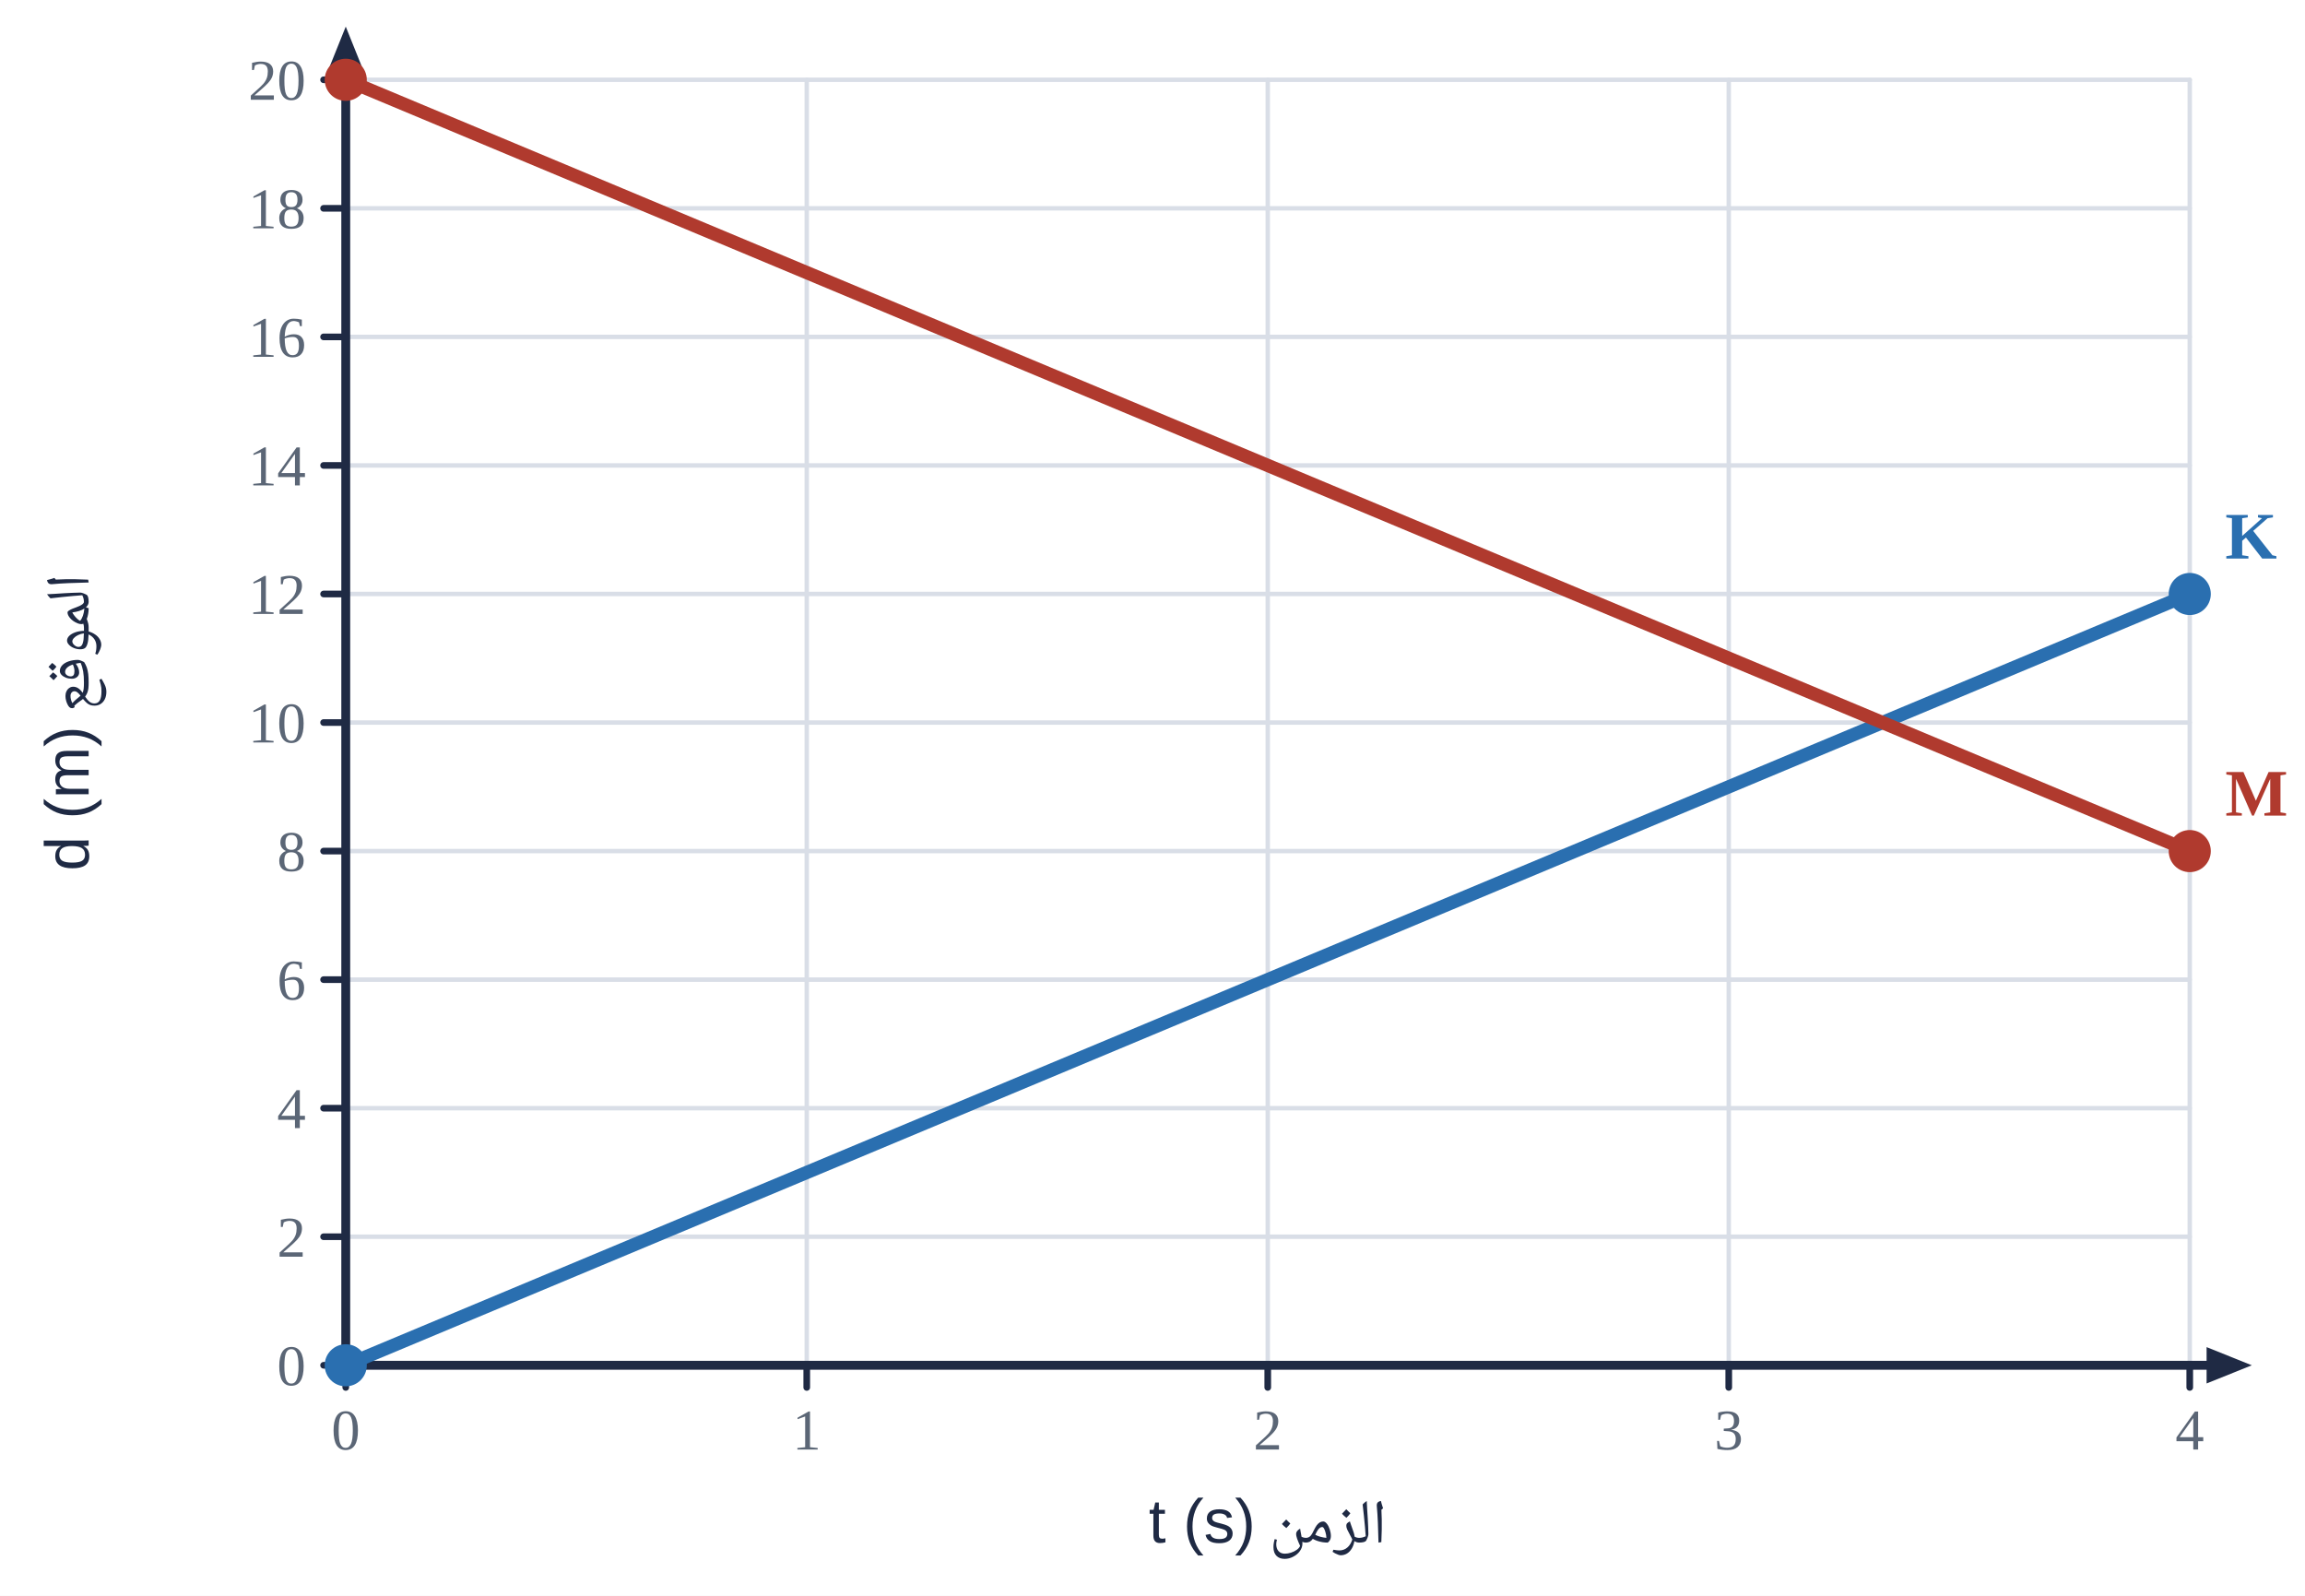
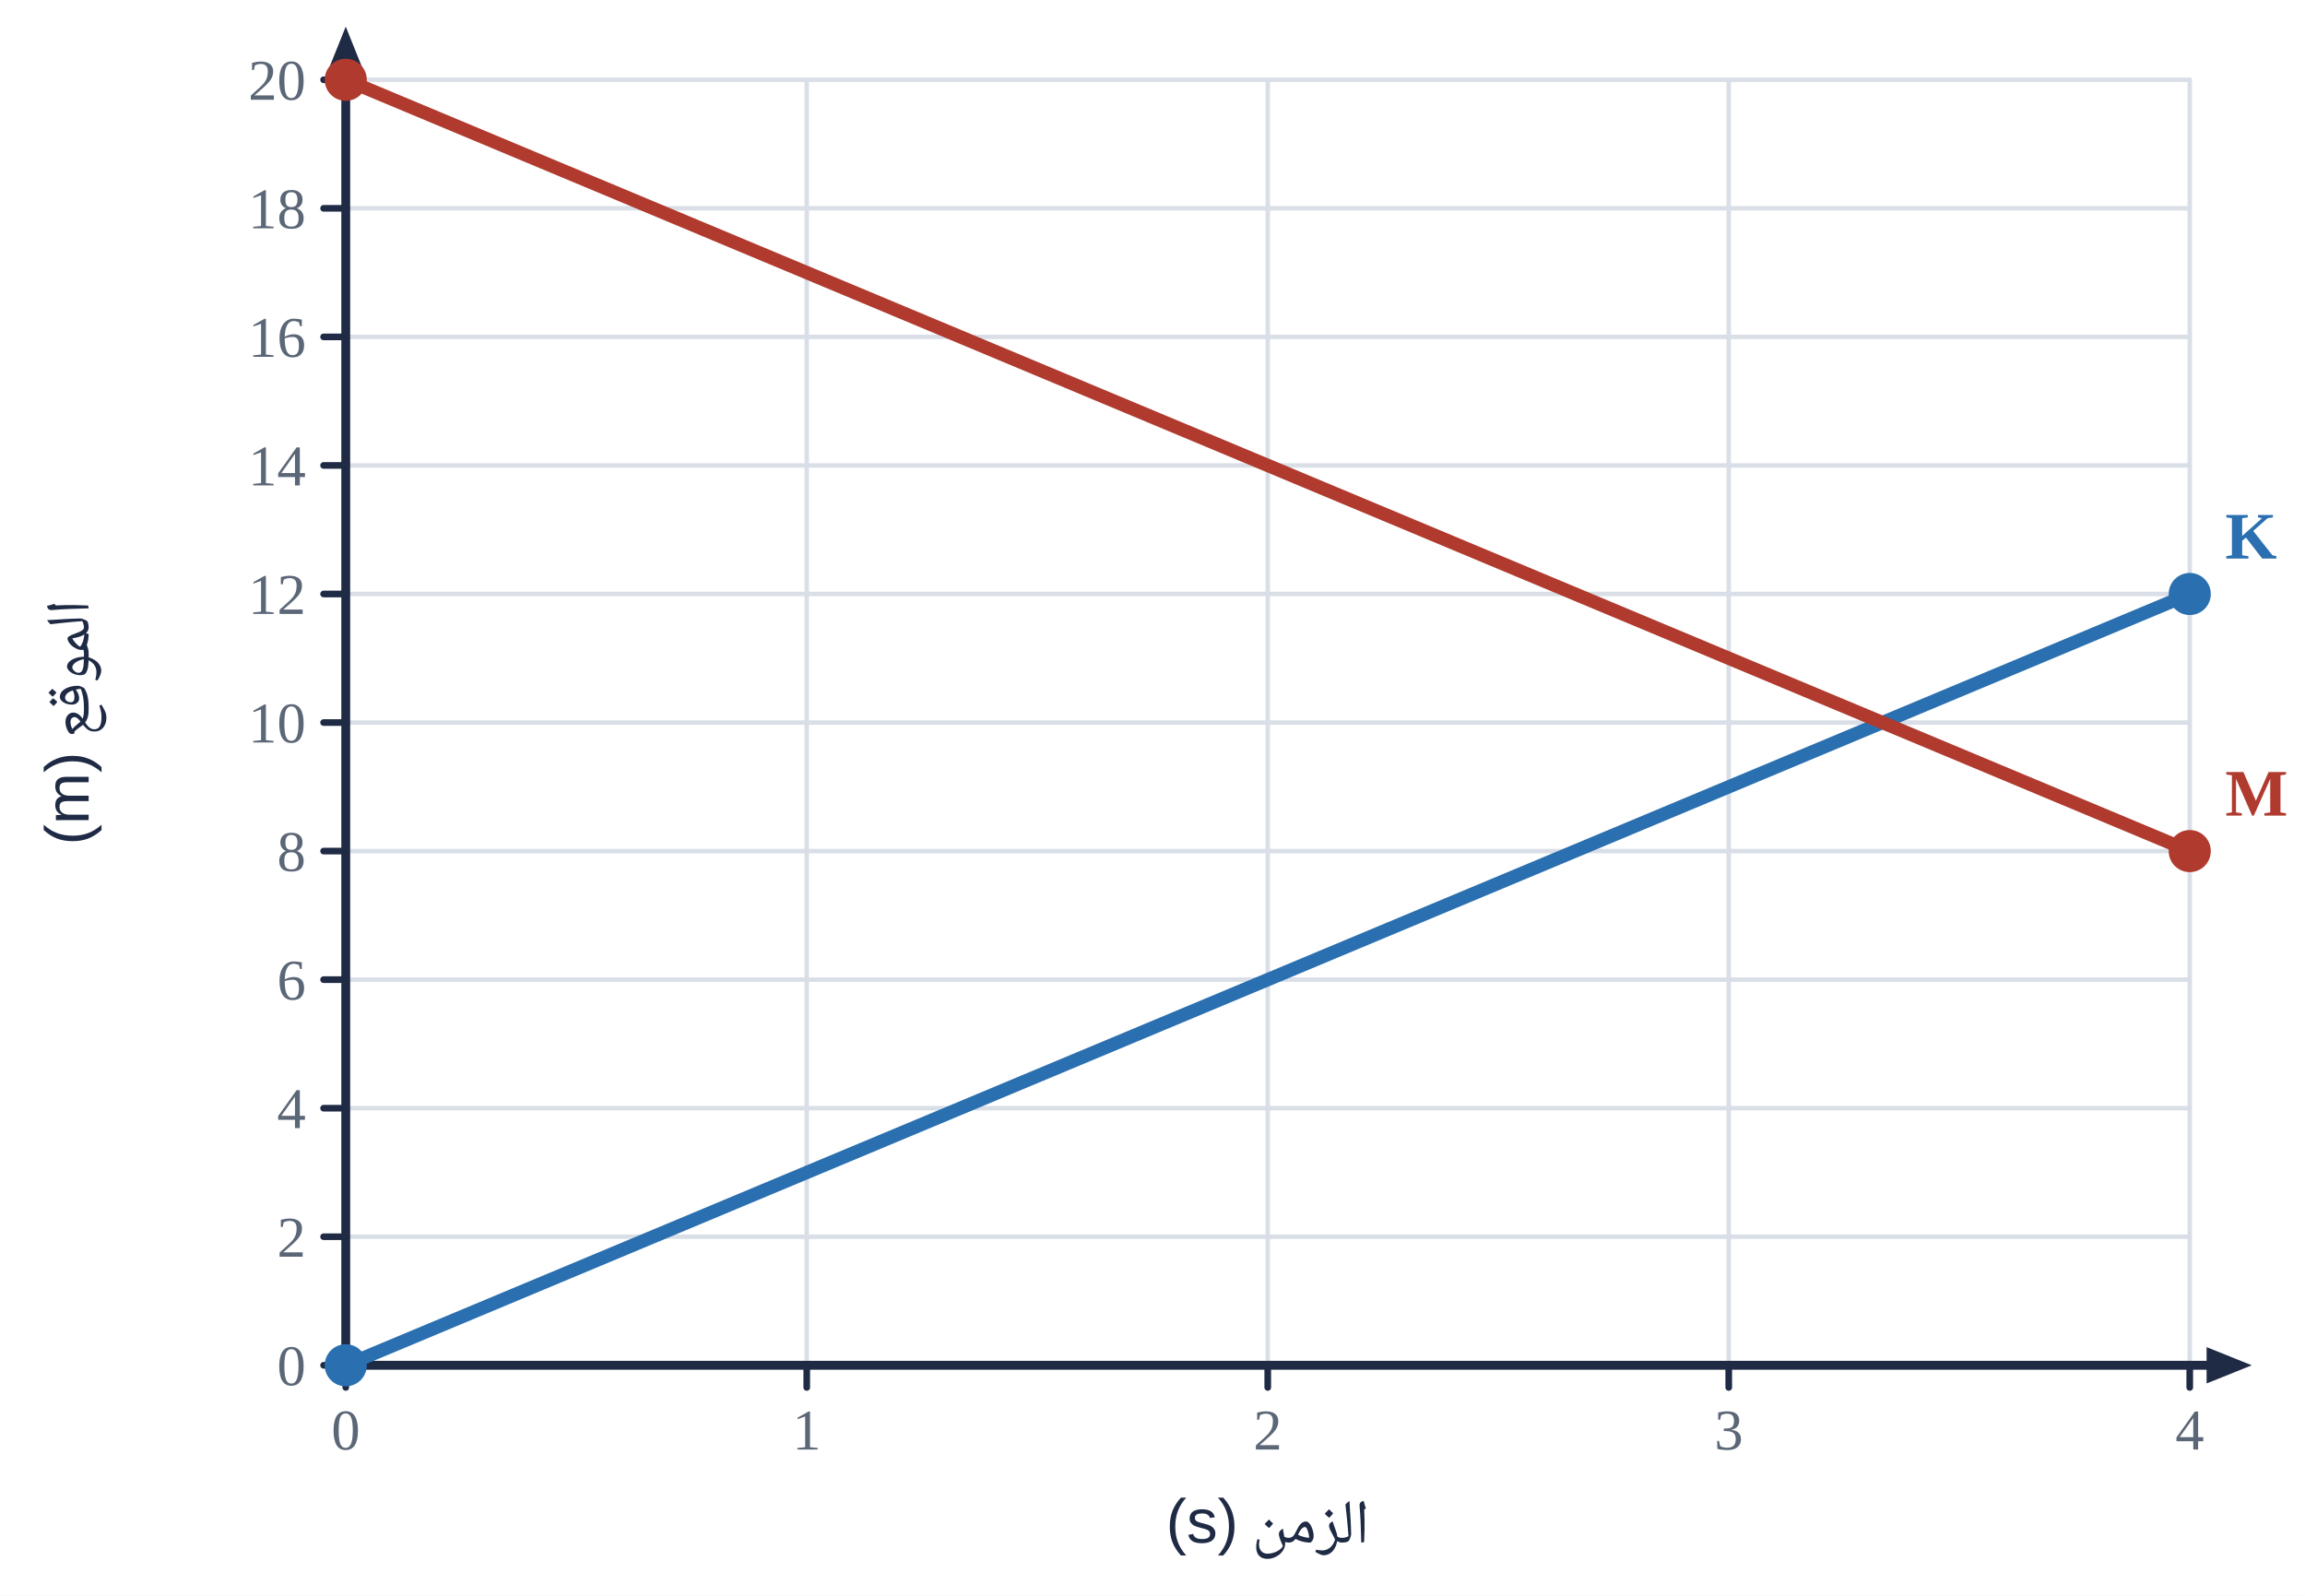
<svg xmlns="http://www.w3.org/2000/svg" viewBox="0 0 520 360" width="520" height="360">
  <rect width="520" height="360" fill="#fff" />
  <line x1="78.0" y1="18.0" x2="78.0" y2="308.0" stroke="#d9dee7" stroke-width="1" stroke-linecap="round" />
  <line x1="182.0" y1="18.0" x2="182.0" y2="308.0" stroke="#d9dee7" stroke-width="1" stroke-linecap="round" />
  <line x1="286.0" y1="18.0" x2="286.0" y2="308.0" stroke="#d9dee7" stroke-width="1" stroke-linecap="round" />
  <line x1="390.0" y1="18.0" x2="390.0" y2="308.0" stroke="#d9dee7" stroke-width="1" stroke-linecap="round" />
  <line x1="494.0" y1="18.0" x2="494.0" y2="308.0" stroke="#d9dee7" stroke-width="1" stroke-linecap="round" />
  <line x1="78.0" y1="308.0" x2="494.0" y2="308.0" stroke="#d9dee7" stroke-width="1" stroke-linecap="round" />
  <line x1="78.0" y1="279.0" x2="494.0" y2="279.0" stroke="#d9dee7" stroke-width="1" stroke-linecap="round" />
  <line x1="78.0" y1="250.0" x2="494.0" y2="250.0" stroke="#d9dee7" stroke-width="1" stroke-linecap="round" />
  <line x1="78.0" y1="221.0" x2="494.0" y2="221.0" stroke="#d9dee7" stroke-width="1" stroke-linecap="round" />
  <line x1="78.0" y1="192.0" x2="494.0" y2="192.0" stroke="#d9dee7" stroke-width="1" stroke-linecap="round" />
  <line x1="78.0" y1="163.0" x2="494.0" y2="163.0" stroke="#d9dee7" stroke-width="1" stroke-linecap="round" />
  <line x1="78.0" y1="134.0" x2="494.0" y2="134.0" stroke="#d9dee7" stroke-width="1" stroke-linecap="round" />
  <line x1="78.0" y1="105.0" x2="494.0" y2="105.0" stroke="#d9dee7" stroke-width="1" stroke-linecap="round" />
  <line x1="78.0" y1="76.0" x2="494.0" y2="76.0" stroke="#d9dee7" stroke-width="1" stroke-linecap="round" />
  <line x1="78.0" y1="47.0" x2="494.0" y2="47.0" stroke="#d9dee7" stroke-width="1" stroke-linecap="round" />
  <line x1="78.0" y1="18.0" x2="494.0" y2="18.0" stroke="#d9dee7" stroke-width="1" stroke-linecap="round" />
  <line x1="78.0" y1="308.0" x2="501.4" y2="308.0" stroke="#1f2a44" stroke-width="2" stroke-linecap="round" />
  <polygon points="508.0,308.0 497.8,312.1 497.8,303.9" fill="#1f2a44" />
  <line x1="78.0" y1="308.0" x2="78.0" y2="12.6" stroke="#1f2a44" stroke-width="2" stroke-linecap="round" />
  <polygon points="78.0,6.0 82.1,16.2 73.9,16.2" fill="#1f2a44" />
  <line x1="78.0" y1="308.0" x2="78.0" y2="313.0" stroke="#1f2a44" stroke-width="1.5" stroke-linecap="round" />
  <text x="78.0" y="327.0" text-anchor="middle" font-size="13" fill="#5b6676" font-weight="normal" font-family="'Times New Roman',Times,serif">0</text>
  <line x1="182.0" y1="308.0" x2="182.0" y2="313.0" stroke="#1f2a44" stroke-width="1.5" stroke-linecap="round" />
  <text x="182.0" y="327.0" text-anchor="middle" font-size="13" fill="#5b6676" font-weight="normal" font-family="'Times New Roman',Times,serif">1</text>
  <line x1="286.0" y1="308.0" x2="286.0" y2="313.0" stroke="#1f2a44" stroke-width="1.5" stroke-linecap="round" />
  <text x="286.0" y="327.0" text-anchor="middle" font-size="13" fill="#5b6676" font-weight="normal" font-family="'Times New Roman',Times,serif">2</text>
  <line x1="390.0" y1="308.0" x2="390.0" y2="313.0" stroke="#1f2a44" stroke-width="1.5" stroke-linecap="round" />
  <text x="390.0" y="327.0" text-anchor="middle" font-size="13" fill="#5b6676" font-weight="normal" font-family="'Times New Roman',Times,serif">3</text>
  <line x1="494.0" y1="308.0" x2="494.0" y2="313.0" stroke="#1f2a44" stroke-width="1.5" stroke-linecap="round" />
  <text x="494.0" y="327.0" text-anchor="middle" font-size="13" fill="#5b6676" font-weight="normal" font-family="'Times New Roman',Times,serif">4</text>
  <line x1="73.0" y1="308.0" x2="78.0" y2="308.0" stroke="#1f2a44" stroke-width="1.5" stroke-linecap="round" />
  <text x="69.0" y="312.5" text-anchor="end" font-size="13" fill="#5b6676" font-weight="normal" font-family="'Times New Roman',Times,serif">0</text>
  <line x1="73.0" y1="279.0" x2="78.0" y2="279.0" stroke="#1f2a44" stroke-width="1.5" stroke-linecap="round" />
  <text x="69.0" y="283.5" text-anchor="end" font-size="13" fill="#5b6676" font-weight="normal" font-family="'Times New Roman',Times,serif">2</text>
  <line x1="73.0" y1="250.0" x2="78.0" y2="250.0" stroke="#1f2a44" stroke-width="1.5" stroke-linecap="round" />
  <text x="69.0" y="254.5" text-anchor="end" font-size="13" fill="#5b6676" font-weight="normal" font-family="'Times New Roman',Times,serif">4</text>
  <line x1="73.0" y1="221.0" x2="78.0" y2="221.0" stroke="#1f2a44" stroke-width="1.5" stroke-linecap="round" />
  <text x="69.0" y="225.5" text-anchor="end" font-size="13" fill="#5b6676" font-weight="normal" font-family="'Times New Roman',Times,serif">6</text>
  <line x1="73.0" y1="192.0" x2="78.0" y2="192.0" stroke="#1f2a44" stroke-width="1.5" stroke-linecap="round" />
  <text x="69.0" y="196.5" text-anchor="end" font-size="13" fill="#5b6676" font-weight="normal" font-family="'Times New Roman',Times,serif">8</text>
  <line x1="73.0" y1="163.0" x2="78.0" y2="163.0" stroke="#1f2a44" stroke-width="1.5" stroke-linecap="round" />
  <text x="69.0" y="167.5" text-anchor="end" font-size="13" fill="#5b6676" font-weight="normal" font-family="'Times New Roman',Times,serif">10</text>
  <line x1="73.0" y1="134.0" x2="78.0" y2="134.0" stroke="#1f2a44" stroke-width="1.5" stroke-linecap="round" />
  <text x="69.0" y="138.5" text-anchor="end" font-size="13" fill="#5b6676" font-weight="normal" font-family="'Times New Roman',Times,serif">12</text>
  <line x1="73.0" y1="105.0" x2="78.0" y2="105.0" stroke="#1f2a44" stroke-width="1.5" stroke-linecap="round" />
  <text x="69.0" y="109.5" text-anchor="end" font-size="13" fill="#5b6676" font-weight="normal" font-family="'Times New Roman',Times,serif">14</text>
  <line x1="73.0" y1="76.0" x2="78.0" y2="76.0" stroke="#1f2a44" stroke-width="1.5" stroke-linecap="round" />
  <text x="69.0" y="80.5" text-anchor="end" font-size="13" fill="#5b6676" font-weight="normal" font-family="'Times New Roman',Times,serif">16</text>
  <line x1="73.0" y1="47.0" x2="78.0" y2="47.0" stroke="#1f2a44" stroke-width="1.5" stroke-linecap="round" />
  <text x="69.0" y="51.5" text-anchor="end" font-size="13" fill="#5b6676" font-weight="normal" font-family="'Times New Roman',Times,serif">18</text>
  <line x1="73.0" y1="18.0" x2="78.0" y2="18.0" stroke="#1f2a44" stroke-width="1.5" stroke-linecap="round" />
  <text x="69.0" y="22.5" text-anchor="end" font-size="13" fill="#5b6676" font-weight="normal" font-family="'Times New Roman',Times,serif">20</text>
-   <text x="286.0" y="348.0" text-anchor="middle" font-size="14" fill="#1f2a44" font-weight="normal" font-family="'IBM Plex Sans Arabic','Noto Naskh Arabic',Tahoma,Arial,sans-serif" direction="rtl">الزمن t (s)</text>
-   <text x="20.0" y="163.0" text-anchor="middle" font-size="14" fill="#1f2a44" font-weight="normal" font-family="'IBM Plex Sans Arabic','Noto Naskh Arabic',Tahoma,Arial,sans-serif" direction="rtl" transform="rotate(-90 20 163.0)">الموقع d (m)</text>
+   <text x="286.0" y="348.0" text-anchor="middle" font-size="14" fill="#1f2a44" font-weight="normal" font-family="'IBM Plex Sans Arabic','Noto Naskh Arabic',Tahoma,Arial,sans-serif" direction="rtl">الزمن (s)</text>
+   <text x="20.0" y="163.0" text-anchor="middle" font-size="14" fill="#1f2a44" font-weight="normal" font-family="'IBM Plex Sans Arabic','Noto Naskh Arabic',Tahoma,Arial,sans-serif" direction="rtl" transform="rotate(-90 20 163.0)">الموقع (m)</text>
  <polyline points="78.0,308.0 494.0,134.0" fill="none" stroke="#2a6fb0" stroke-width="3" stroke-linejoin="round" />
  <circle cx="78.0" cy="308.0" r="4" fill="#2a6fb0" stroke="#2a6fb0" stroke-width="1.5" />
  <circle cx="494.0" cy="134.0" r="4" fill="#2a6fb0" stroke="#2a6fb0" stroke-width="1.5" />
  <text x="502.0" y="126.0" text-anchor="start" font-size="15" fill="#2a6fb0" font-weight="bold" font-family="'Times New Roman',Times,serif">K</text>
  <polyline points="78.0,18.0 494.0,192.0" fill="none" stroke="#b03a2e" stroke-width="3" stroke-linejoin="round" />
  <circle cx="78.0" cy="18.0" r="4" fill="#b03a2e" stroke="#b03a2e" stroke-width="1.5" />
  <circle cx="494.0" cy="192.0" r="4" fill="#b03a2e" stroke="#b03a2e" stroke-width="1.5" />
  <text x="502.0" y="184.0" text-anchor="start" font-size="15" fill="#b03a2e" font-weight="bold" font-family="'Times New Roman',Times,serif">M</text>
</svg>
